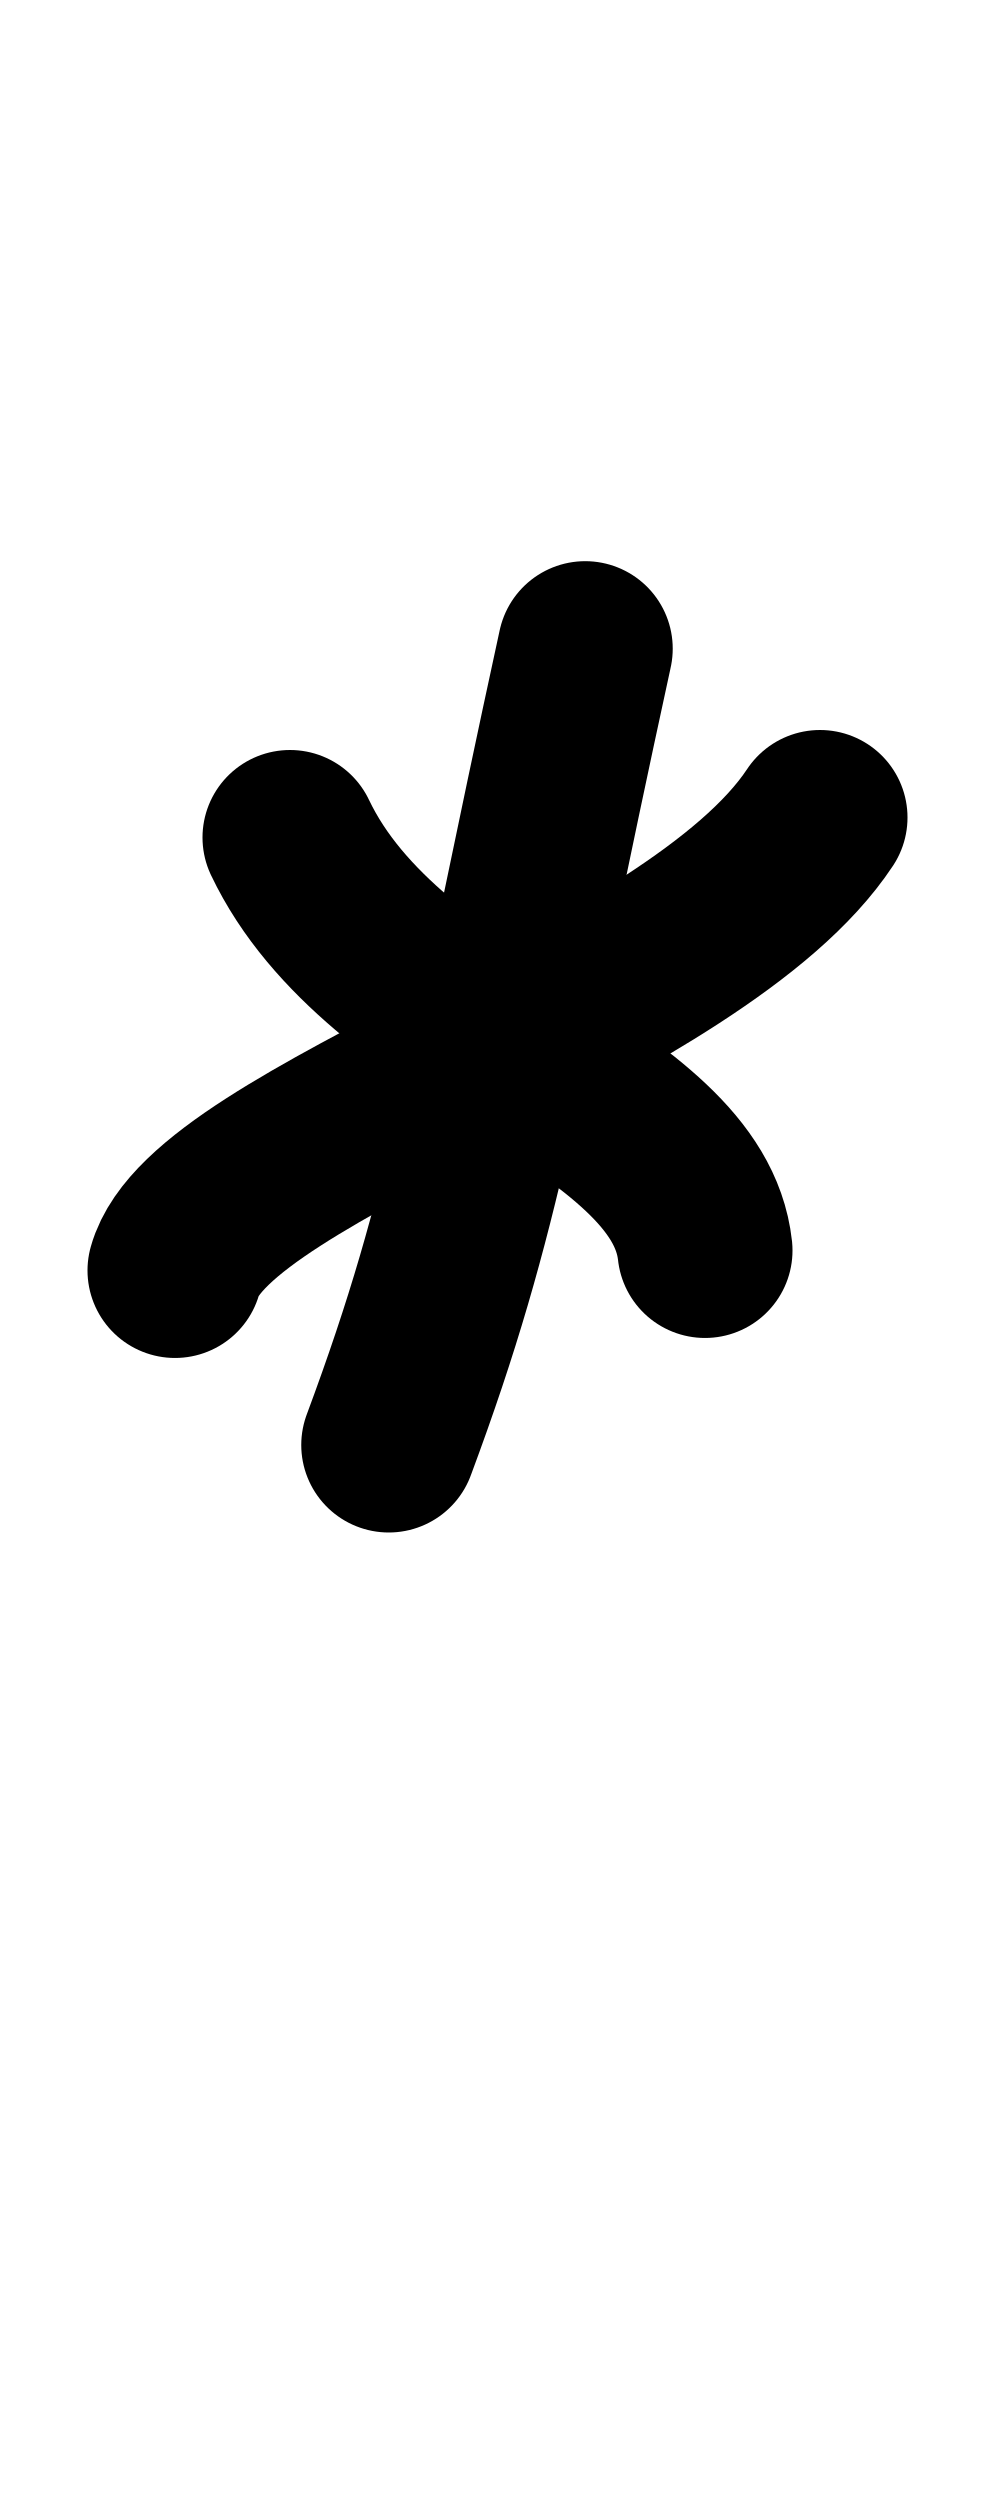
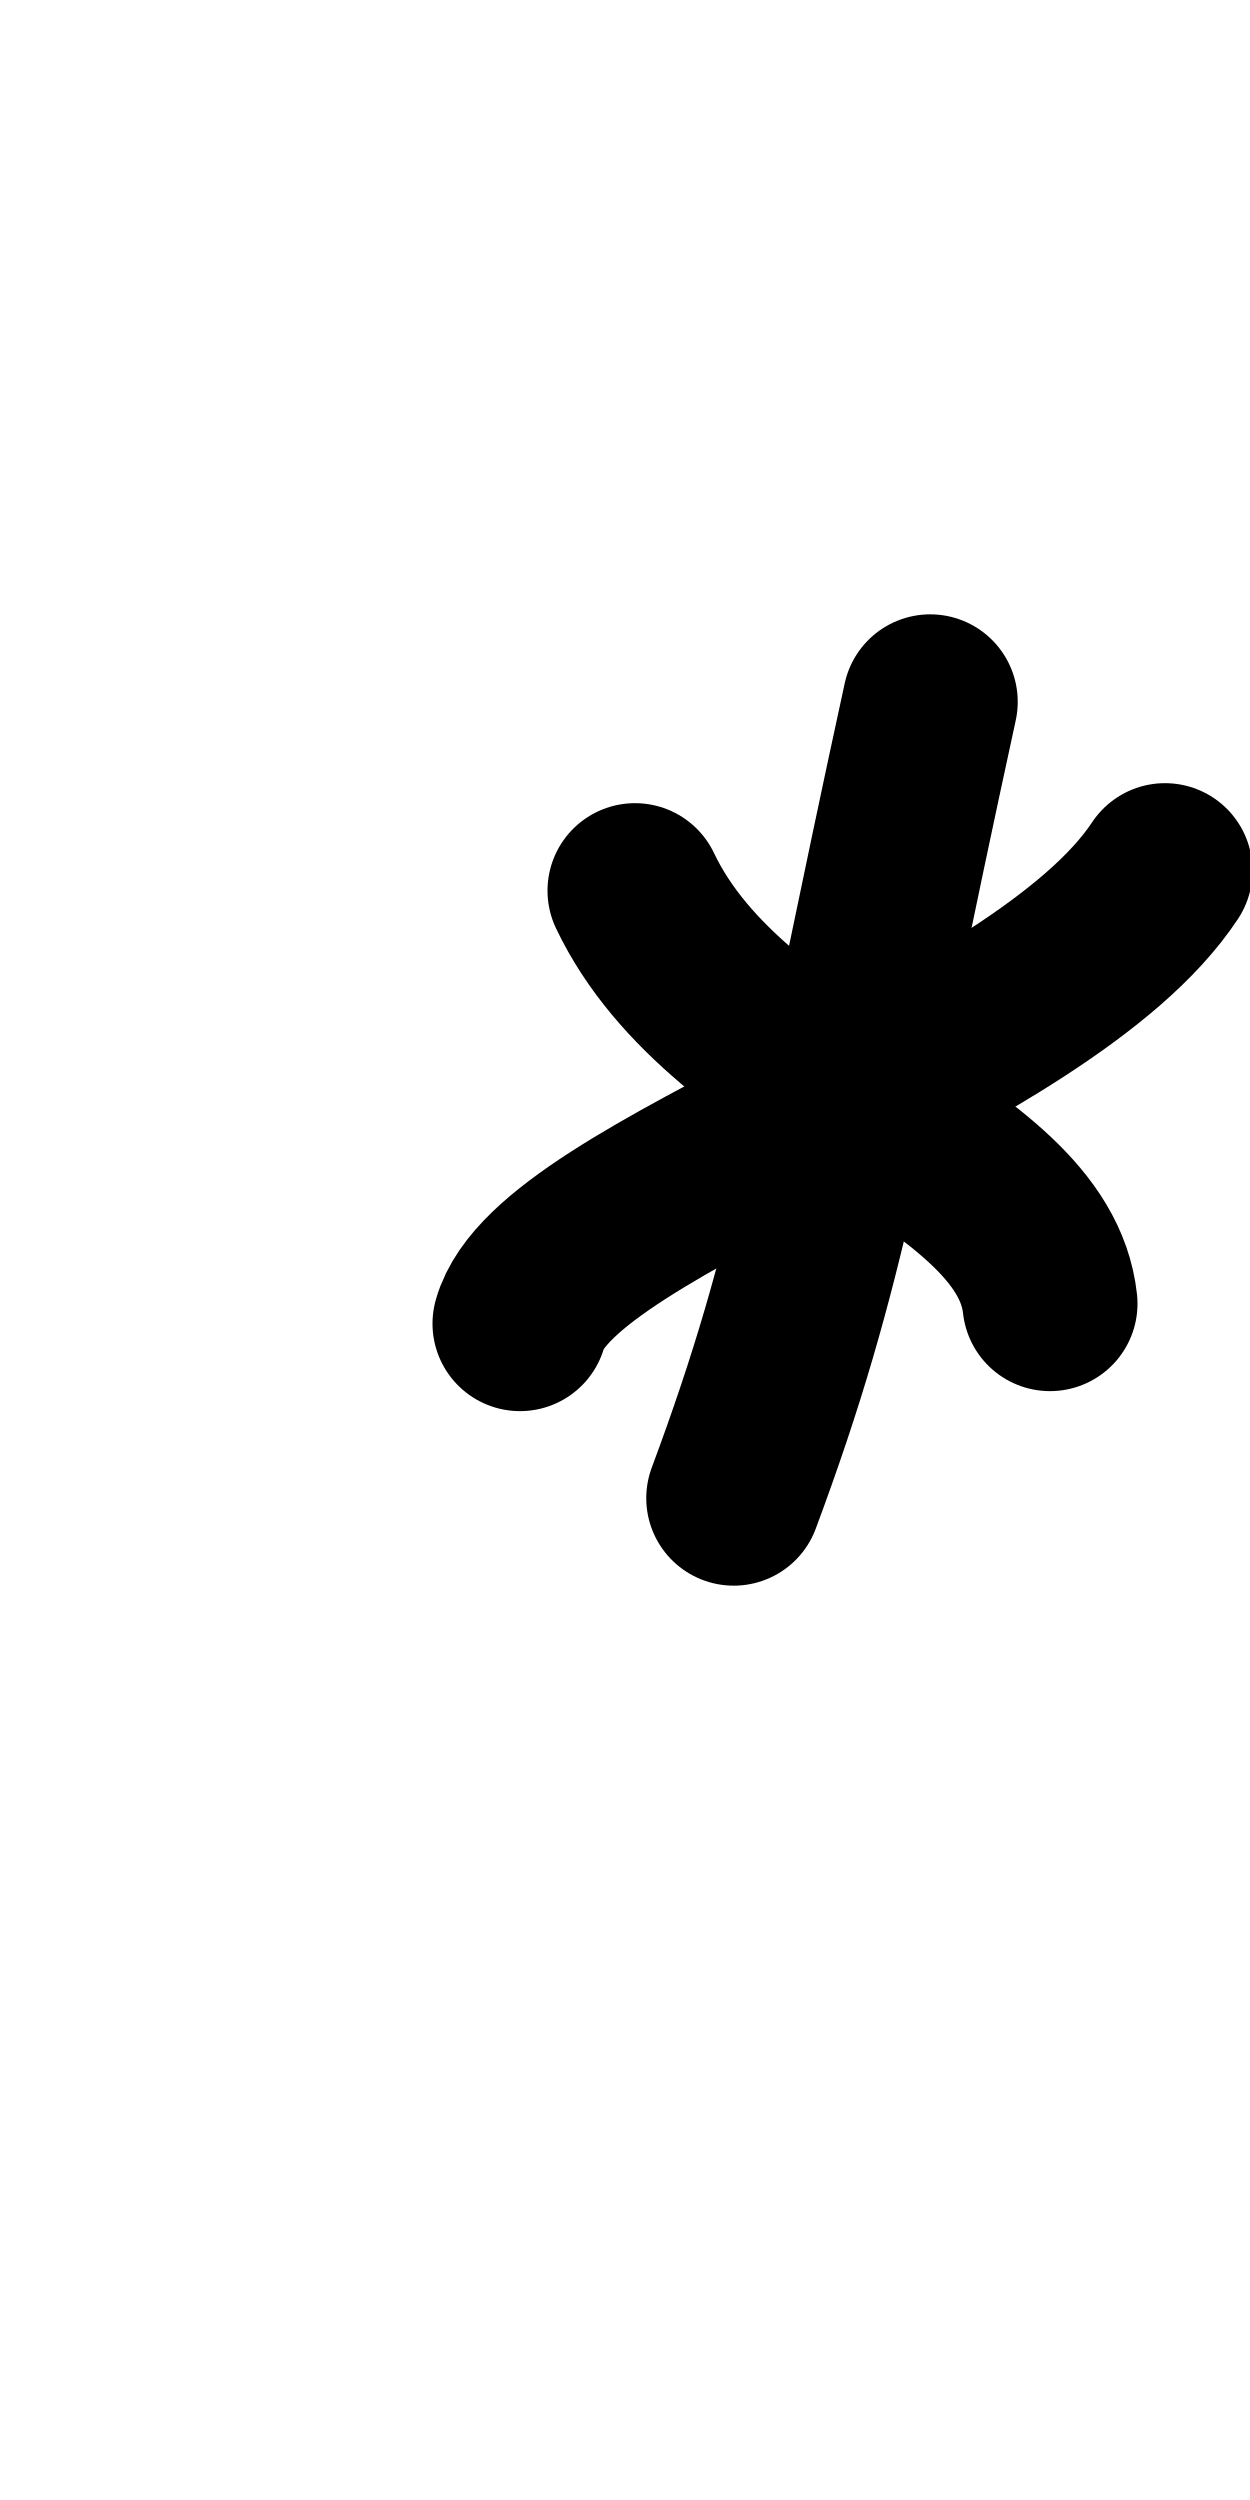
- <svg xmlns="http://www.w3.org/2000/svg" height="1000" width="400" version="1.1" id="svg1" viewBox="0 0 400 1000" xml:space="preserve">
+ <svg xmlns="http://www.w3.org/2000/svg" height="1000" width="500" version="1.1" id="svg1" viewBox="0 0 500 1000" xml:space="preserve">
  <defs id="defs4">
-     <font horiz-adv-x="400" id="font1" horiz-origin-y="250" horiz-origin-x="0" vert-origin-x="512" vert-origin-y="768" vert-adv-y="1024">
-       <font-face units-per-em="1000" ascent="650" cap-height="625" x-height="375" descent="250" id="font-face1" font-family="SVGFont 1" />
+     <font horiz-adv-x="500" id="font1" horiz-origin-y="200" horiz-origin-x="0" vert-origin-x="512" vert-origin-y="768" vert-adv-y="1024">
+       <font-face units-per-em="1000" ascent="735" cap-height="735" x-height="400" descent="200" id="font-face1" font-family="SVGFont 1" />
      <missing-glyph d="M0,0h1000v1000h-1000z" id="missing-glyph1" />
-     </font>
-     <font horiz-adv-x="400" id="font1-5" horiz-origin-y="250" horiz-origin-x="0" vert-origin-x="512" vert-origin-y="768" vert-adv-y="1024">
-       <font-face units-per-em="1000" ascent="650" cap-height="625" x-height="375" descent="250" id="font-face1-4" font-family="SVGFont 1" />
-       <missing-glyph d="M0,0h1000v1000h-1000z" id="missing-glyph1-6" />
    </font>
  </defs>
  <g id="layer1">
-     <path style="opacity:1;fill:none;stroke:#000000;stroke-width:70;stroke-linecap:round;stroke-linejoin:round" d="M 328,327 C 278.242,402.342 84.295,456.88 70,508.188" id="path6" />
-     <path style="opacity:1;fill:none;stroke:#000000;stroke-width:70;stroke-linecap:round;stroke-linejoin:round" d="M 234.091,259.469 C 196.149,433.688 191.248,481.987 155.5,578" id="path7" />
-     <path style="opacity:1;fill:none;stroke:#000000;stroke-width:70;stroke-linecap:round;stroke-linejoin:round" d="m 116,335 c 37.634,79.061 159.157,102.597 166,165.188" id="path8" />
+     <g id="layer1-3" transform="translate(138,21.26537)">
+       <path style="opacity:1;fill:none;stroke:#000000;stroke-width:70;stroke-linecap:round;stroke-linejoin:round" d="M 328,327 C 278.242,402.342 84.295,456.88 70,508.188" id="path6" />
+       <path style="opacity:1;fill:none;stroke:#000000;stroke-width:70;stroke-linecap:round;stroke-linejoin:round" d="M 234.091,259.469 C 196.149,433.688 191.248,481.987 155.5,578" id="path7" />
+       <path style="opacity:1;fill:none;stroke:#000000;stroke-width:70;stroke-linecap:round;stroke-linejoin:round" d="m 116,335 c 37.634,79.061 159.157,102.597 166,165.188" id="path8" />
+     </g>
  </g>
</svg>
